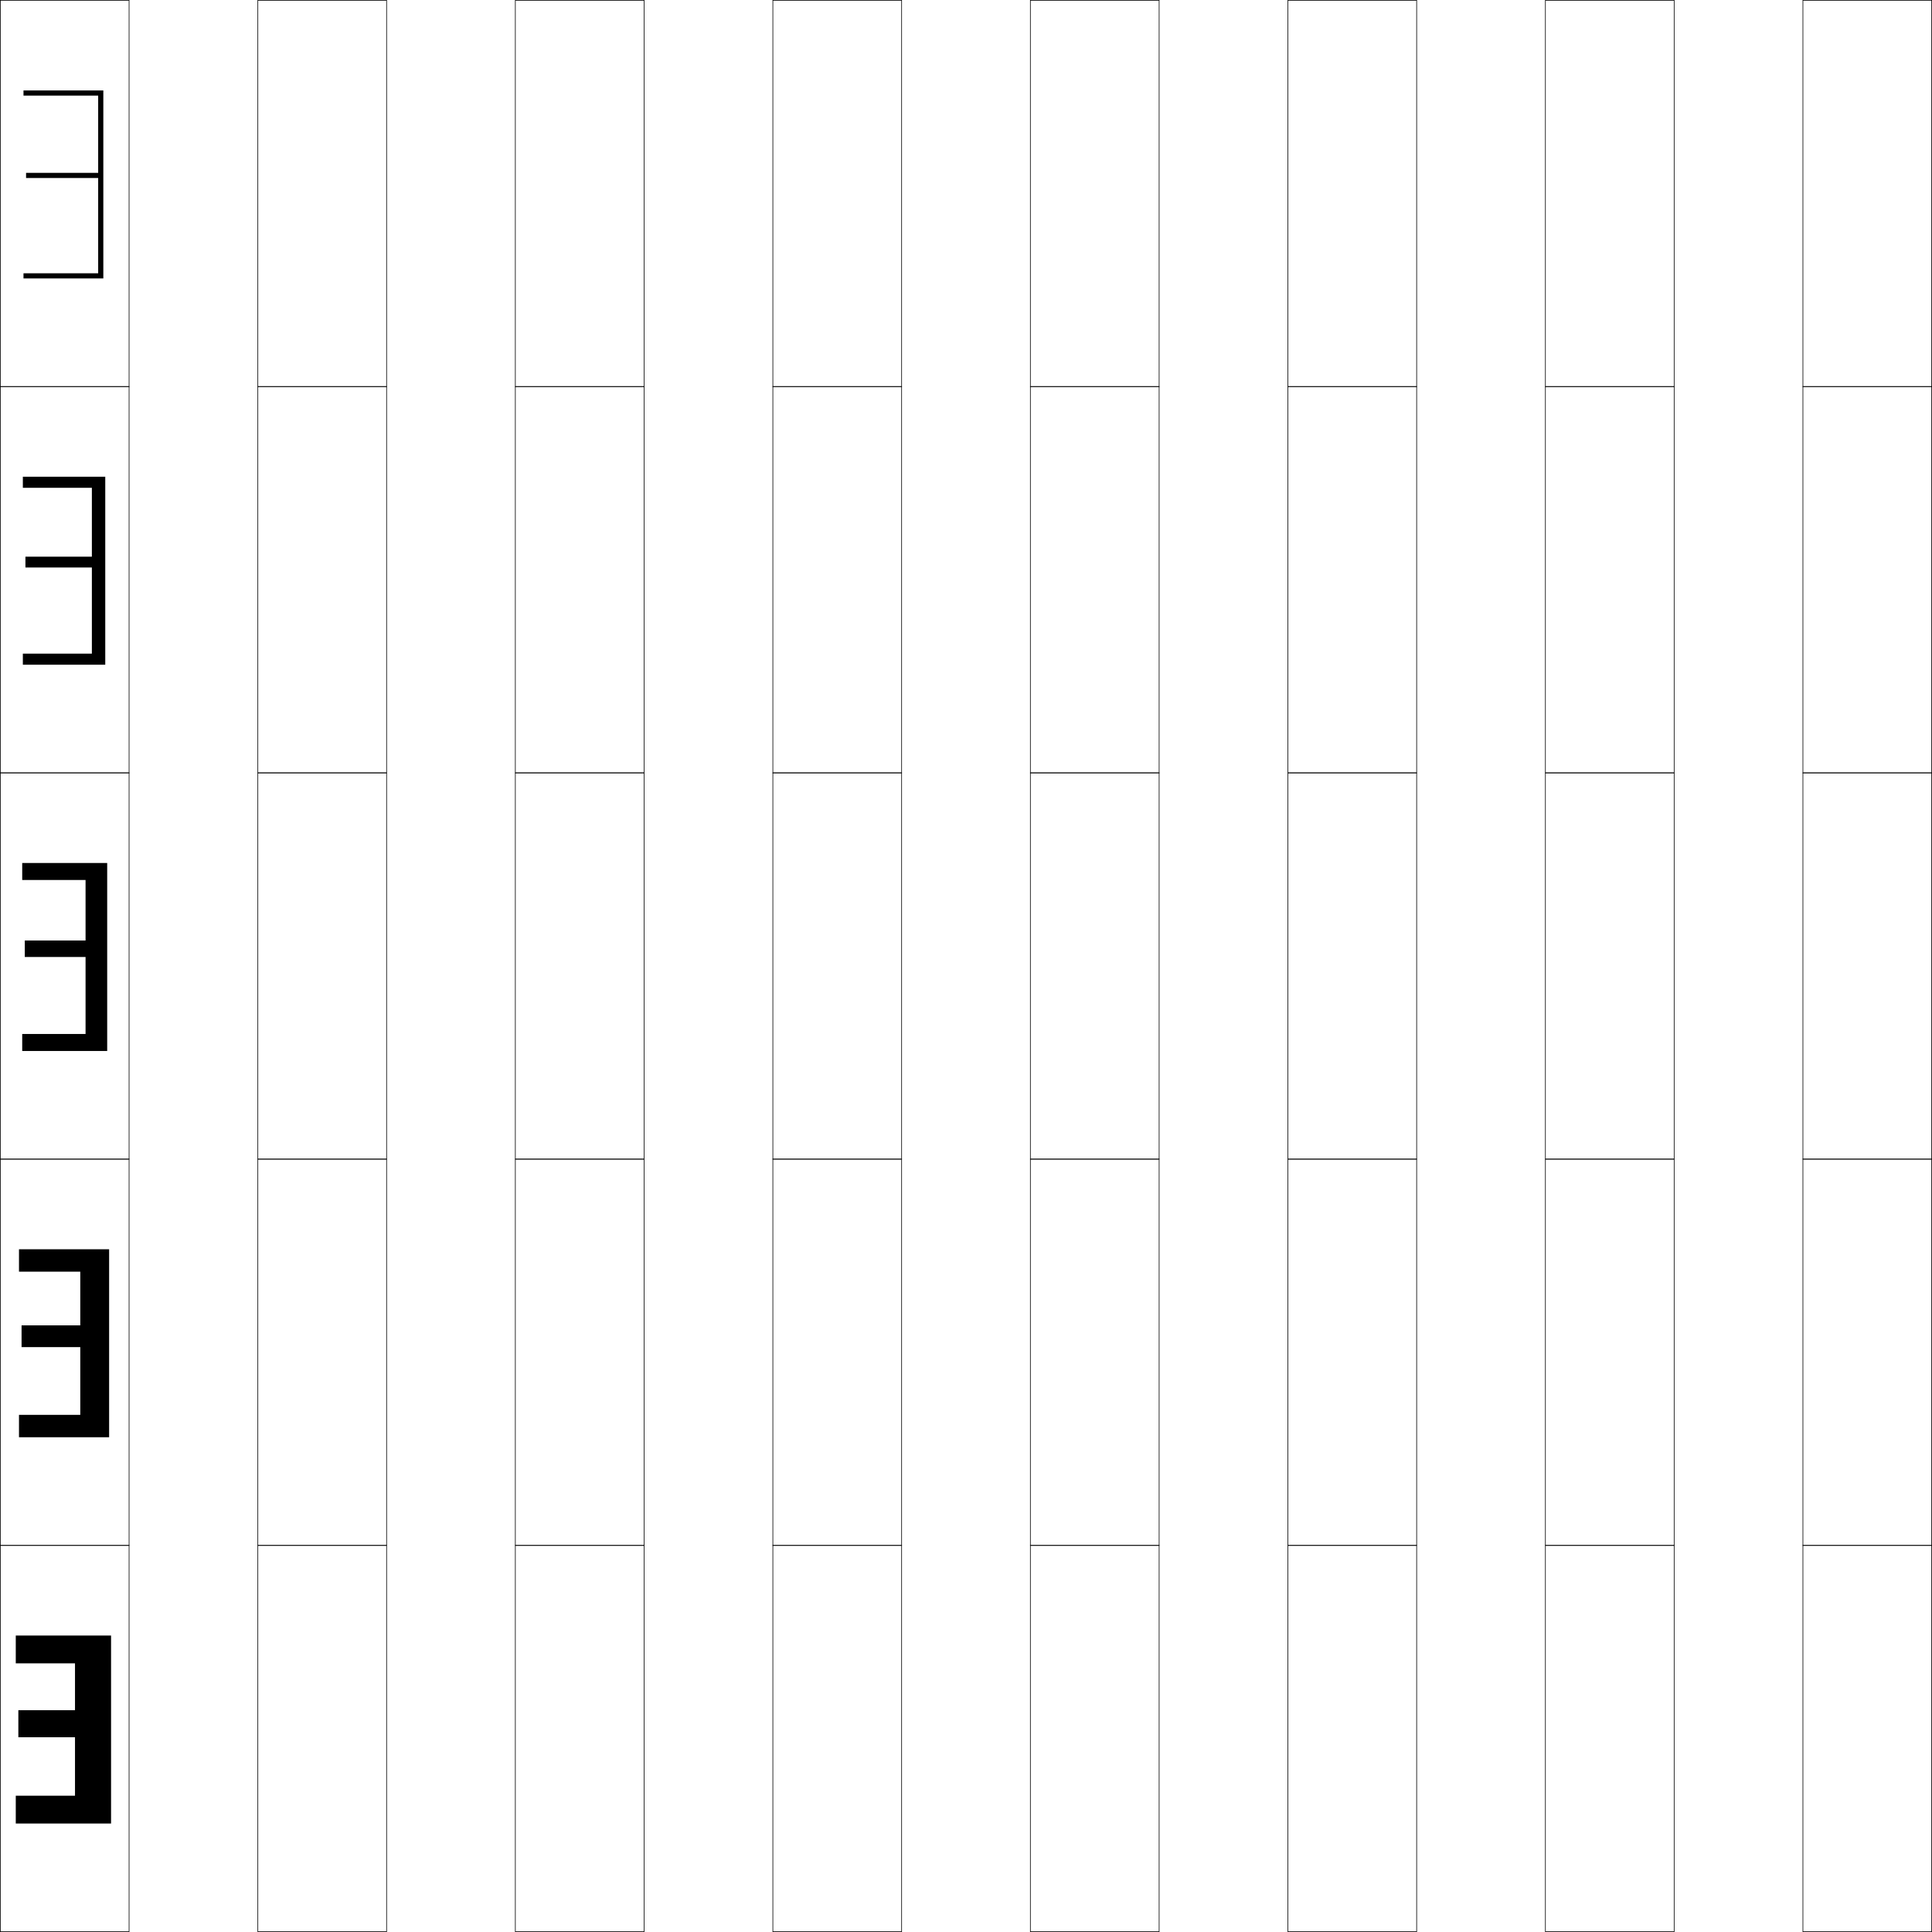
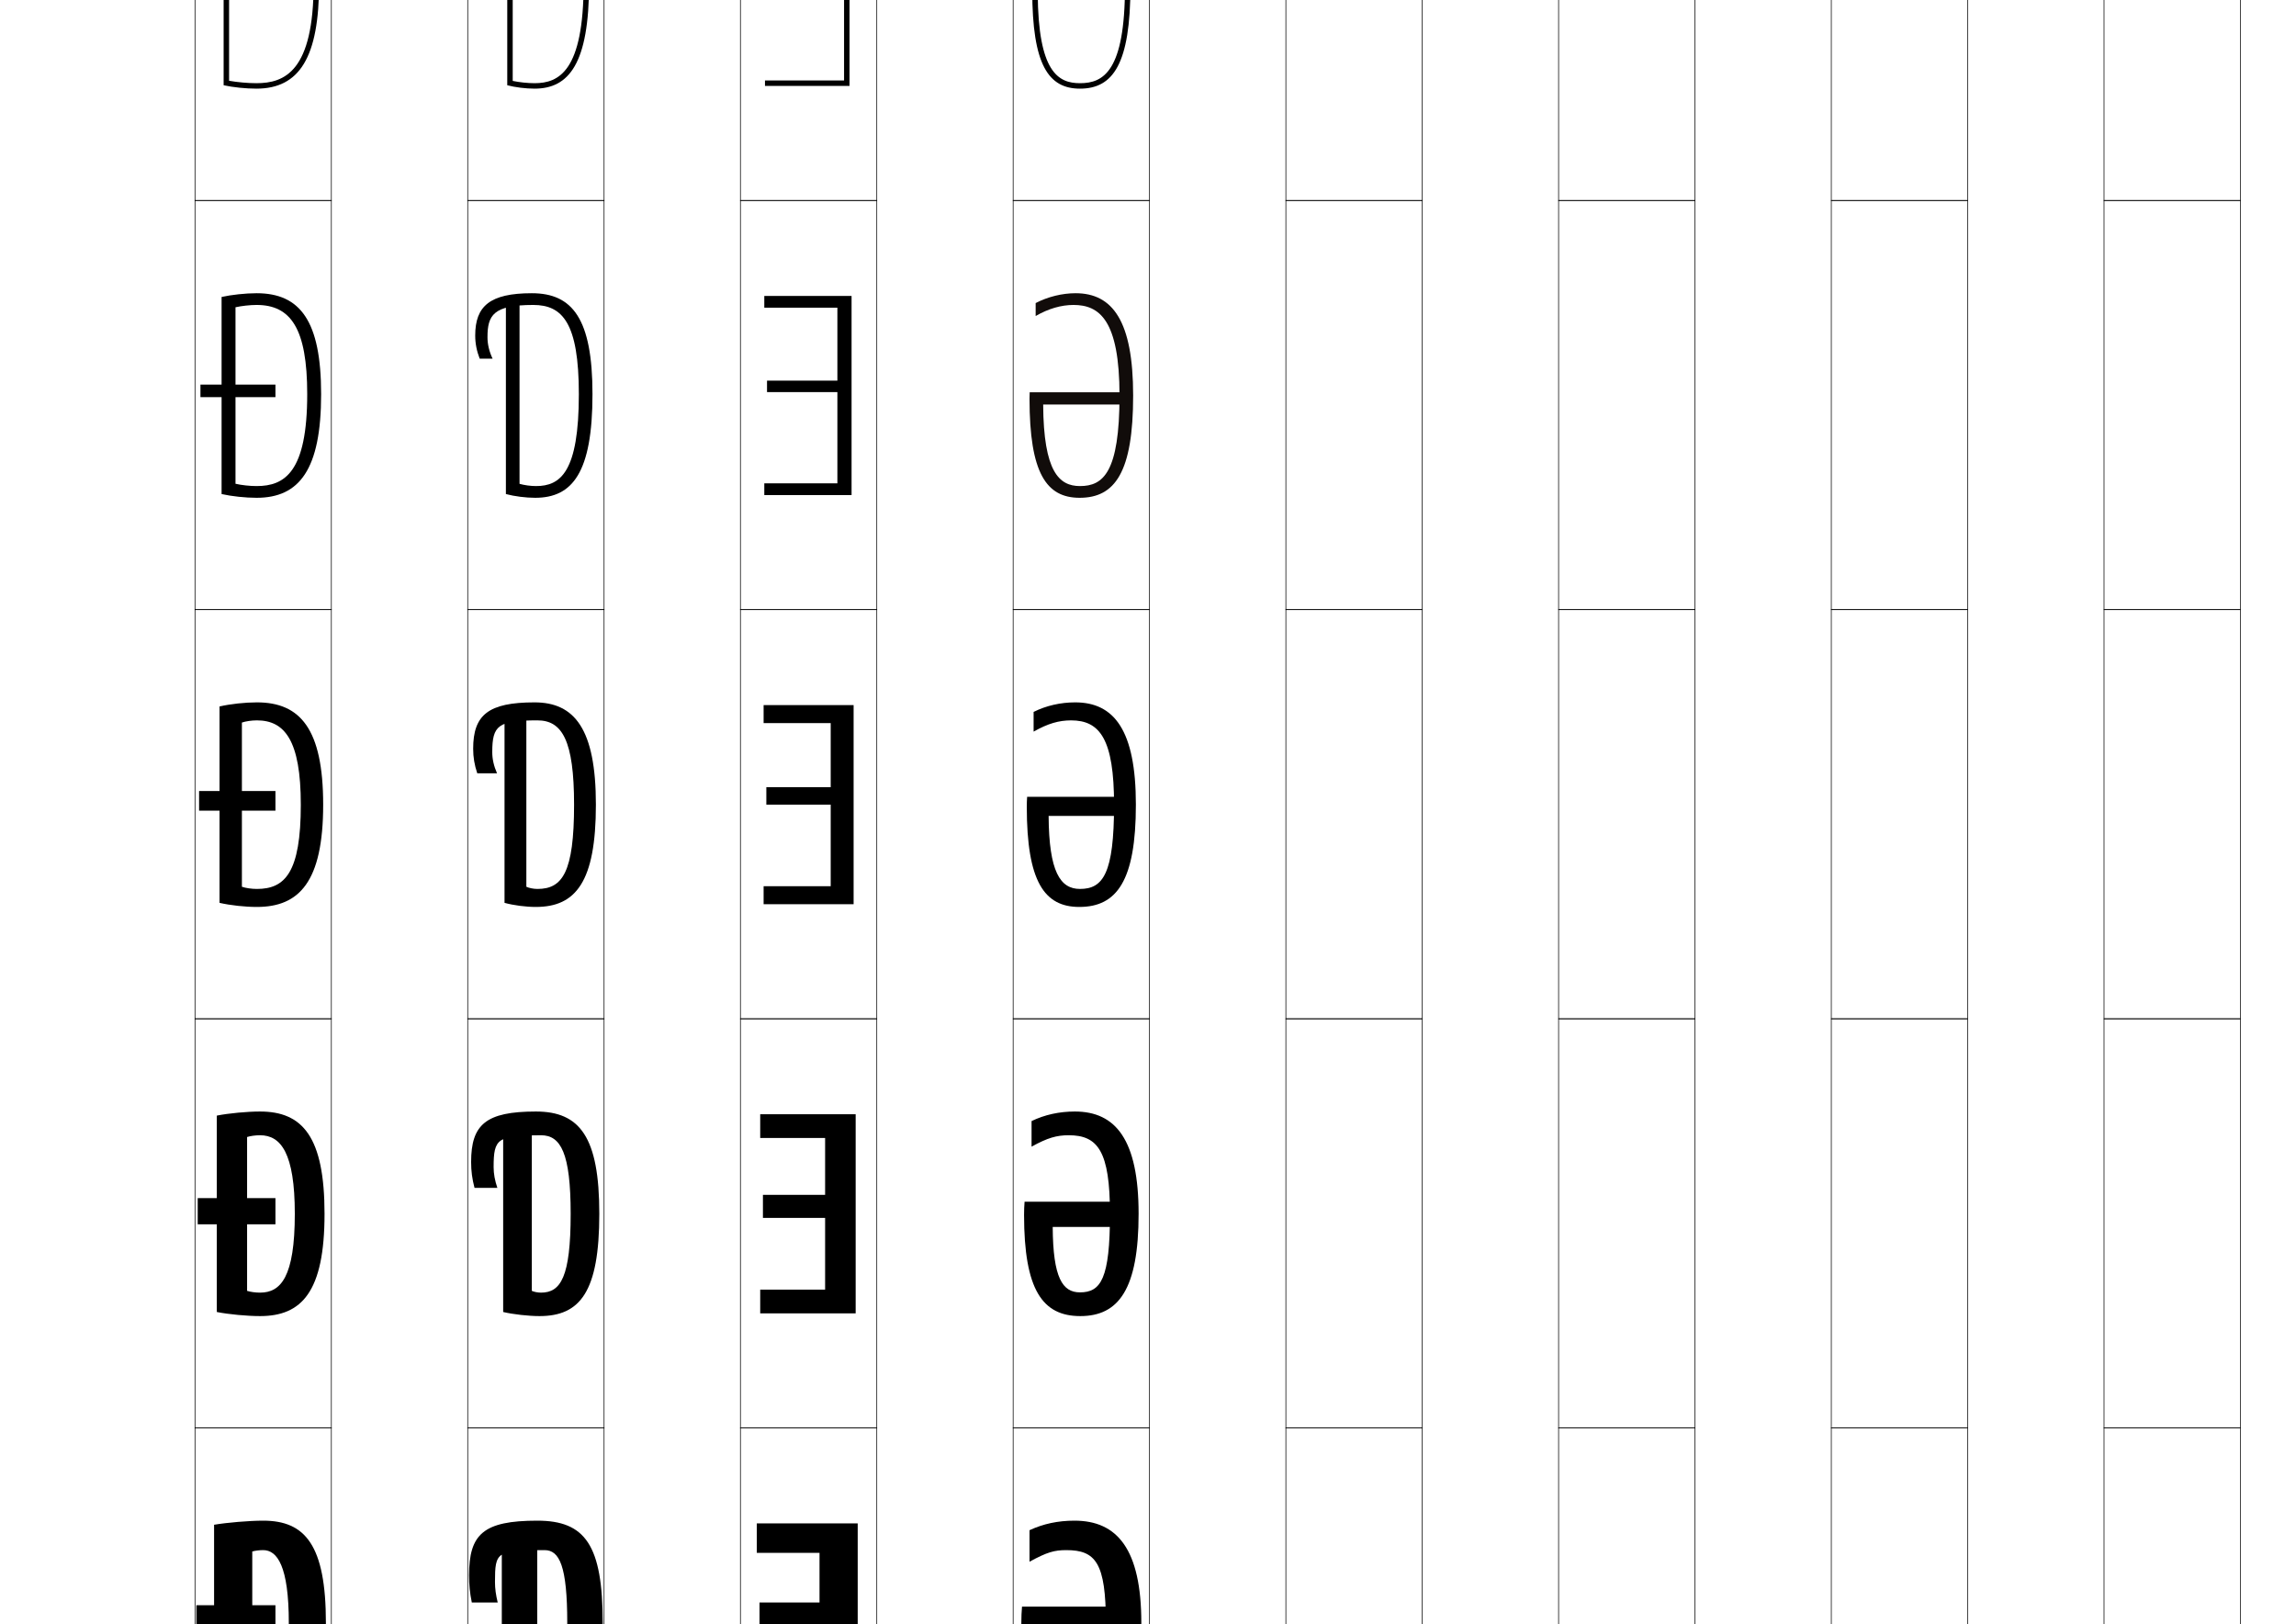
- <svg xmlns="http://www.w3.org/2000/svg" width="750.25" height="750.25" viewBox="0 0 750.25 750.25" overflow="visible" enable-background="new 0 0 750.25 750.25" xml:space="preserve">
-   <g id="レイヤー1">
+ <svg xmlns="http://www.w3.org/2000/svg" version="1.1" id="レイヤー1" x="0px" y="0px" width="841.89px" height="595.275px" viewBox="0 0 841.89 595.275" enable-background="new 0 0 841.89 595.275" xml:space="preserve">
+   <g>
+     <rect x="71.5" y="-76.5" fill="none" stroke="#000000" stroke-width="0.25" width="50" height="150" />
+     <rect x="171.5" y="-76.5" fill="none" stroke="#000000" stroke-width="0.25" width="50" height="150" />
+     <rect x="271.5" y="-76.5" fill="none" stroke="#000000" stroke-width="0.25" width="50" height="150" />
+     <rect x="371.5" y="-76.5" fill="none" stroke="#000000" stroke-width="0.25" width="50" height="150" />
+     <rect x="471.5" y="-76.5" fill="none" stroke="#000000" stroke-width="0.25" width="50" height="150" />
+     <rect x="571.5" y="-76.5" fill="none" stroke="#000000" stroke-width="0.25" width="50" height="150" />
+     <rect x="671.5" y="-76.5" fill="none" stroke="#000000" stroke-width="0.25" width="50" height="150" />
+     <rect x="71.5" y="73.5" fill="none" stroke="#000000" stroke-width="0.25" width="50" height="150" />
+     <rect x="171.5" y="73.5" fill="none" stroke="#000000" stroke-width="0.25" width="50" height="150" />
+     <rect x="271.5" y="73.5" fill="none" stroke="#000000" stroke-width="0.25" width="50" height="150" />
+     <rect x="371.5" y="73.5" fill="none" stroke="#000000" stroke-width="0.25" width="50" height="150" />
+     <rect x="471.5" y="73.5" fill="none" stroke="#000000" stroke-width="0.25" width="50" height="150" />
+     <rect x="571.5" y="73.5" fill="none" stroke="#000000" stroke-width="0.25" width="50" height="150" />
+     <rect x="671.5" y="73.5" fill="none" stroke="#000000" stroke-width="0.25" width="50" height="150" />
+     <rect x="71.5" y="223.5" fill="none" stroke="#000000" stroke-width="0.25" width="50" height="150" />
+     <rect x="171.5" y="223.5" fill="none" stroke="#000000" stroke-width="0.25" width="50" height="150" />
+     <rect x="271.5" y="223.5" fill="none" stroke="#000000" stroke-width="0.25" width="50" height="150" />
+     <rect x="371.5" y="223.5" fill="none" stroke="#000000" stroke-width="0.25" width="50" height="150" />
+     <rect x="471.5" y="223.5" fill="none" stroke="#000000" stroke-width="0.25" width="50" height="150" />
+     <rect x="571.5" y="223.5" fill="none" stroke="#000000" stroke-width="0.25" width="50" height="150" />
+     <rect x="671.5" y="223.5" fill="none" stroke="#000000" stroke-width="0.25" width="50" height="150" />
+     <rect x="71.5" y="373.5" fill="none" stroke="#000000" stroke-width="0.25" width="50" height="150" />
+     <rect x="171.5" y="373.5" fill="none" stroke="#000000" stroke-width="0.25" width="50" height="150" />
+     <rect x="271.5" y="373.5" fill="none" stroke="#000000" stroke-width="0.25" width="50" height="150" />
+     <rect x="371.5" y="373.5" fill="none" stroke="#000000" stroke-width="0.25" width="50" height="150" />
+     <rect x="471.5" y="373.5" fill="none" stroke="#000000" stroke-width="0.25" width="50" height="150" />
+     <rect x="571.5" y="373.5" fill="none" stroke="#000000" stroke-width="0.25" width="50" height="150" />
+     <rect x="671.5" y="373.5" fill="none" stroke="#000000" stroke-width="0.25" width="50" height="150" />
+     <rect x="71.5" y="523.5" fill="none" stroke="#000000" stroke-width="0.25" width="50" height="150" />
+     <rect x="171.5" y="523.5" fill="none" stroke="#000000" stroke-width="0.25" width="50" height="150" />
+     <rect x="271.5" y="523.5" fill="none" stroke="#000000" stroke-width="0.25" width="50" height="150" />
+     <rect x="371.5" y="523.5" fill="none" stroke="#000000" stroke-width="0.25" width="50" height="150" />
+     <rect x="471.5" y="523.5" fill="none" stroke="#000000" stroke-width="0.25" width="50" height="150" />
+     <rect x="571.5" y="523.5" fill="none" stroke="#000000" stroke-width="0.25" width="50" height="150" />
+     <rect x="671.5" y="523.5" fill="none" stroke="#000000" stroke-width="0.25" width="50" height="150" />
+     <rect x="771.5" y="-76.5" fill="none" stroke="#000000" stroke-width="0.25" width="50" height="150" />
+     <rect x="771.5" y="73.5" fill="none" stroke="#000000" stroke-width="0.25" width="50" height="150" />
+     <rect x="771.5" y="223.5" fill="none" stroke="#000000" stroke-width="0.25" width="50" height="150" />
+     <rect x="771.5" y="373.5" fill="none" stroke="#000000" stroke-width="0.25" width="50" height="150" />
+     <rect x="771.5" y="523.5" fill="none" stroke="#000000" stroke-width="0.25" width="50" height="150" />
+   </g>
+   <g>
+     <polygon points="300.5,569.301 277.5,569.301 277.5,558.5 314.5,558.5 314.5,631.5 277.5,631.5 277.5,620.7    300.5,620.7 300.5,598 278.5,598 278.5,587.5 300.5,587.5  " />
+     <polygon points="302.55,417.2 278.75,417.2 278.75,408.5 313.75,408.5 313.75,481.5 278.75,481.5    278.75,472.801 302.55,472.801 302.55,446.5 279.75,446.5 279.75,438.05 302.55,438.05  " />
+     <polygon points="304.6,265.1 280,265.1 280,258.5 313,258.5 313,331.5 280,331.5 280,324.9    304.6,324.9 304.6,295 281,295 281,288.6 304.6,288.6  " />
+     <polygon points="307.05,112.8 280.25,112.8 280.25,108.5 312.25,108.5 312.25,181.5 280.25,181.5    280.25,177.2 307.05,177.2 307.05,143.75 281.25,143.75 281.25,139.55 307.05,139.55  " />
+     <polygon points="309.5,-39.5 280.5,-39.5 280.5,-41.5 311.5,-41.5 311.5,31.5 280.5,31.5 280.5,29.5 309.5,29.5 309.5,-7.5    281.5,-7.5 281.5,-9.5 309.5,-9.5  " />
+   </g>
+   <g>
    <g>
-       <rect x="0.125" y="0.125" fill="none" stroke="#000000" stroke-width="0.25" width="50" height="150" />
-       <rect x="100.125" y="0.125" fill="none" stroke="#000000" stroke-width="0.25" width="50" height="150" />
-       <rect x="200.125" y="0.125" fill="none" stroke="#000000" stroke-width="0.25" width="50" height="150" />
-       <rect x="300.125" y="0.125" fill="none" stroke="#000000" stroke-width="0.25" width="50" height="150" />
-       <rect x="400.125" y="0.125" fill="none" stroke="#000000" stroke-width="0.25" width="50" height="150" />
-       <rect x="500.125" y="0.125" fill="none" stroke="#000000" stroke-width="0.25" width="50" height="150" />
-       <rect x="600.125" y="0.125" fill="none" stroke="#000000" stroke-width="0.25" width="50" height="150" />
-       <rect x="0.125" y="150.125" fill="none" stroke="#000000" stroke-width="0.25" width="50" height="150" />
-       <rect x="100.125" y="150.125" fill="none" stroke="#000000" stroke-width="0.25" width="50" height="150" />
-       <rect x="200.125" y="150.125" fill="none" stroke="#000000" stroke-width="0.25" width="50" height="150" />
-       <rect x="300.125" y="150.125" fill="none" stroke="#000000" stroke-width="0.25" width="50" height="150" />
-       <rect x="400.125" y="150.125" fill="none" stroke="#000000" stroke-width="0.25" width="50" height="150" />
-       <rect x="500.125" y="150.125" fill="none" stroke="#000000" stroke-width="0.25" width="50" height="150" />
-       <rect x="600.125" y="150.125" fill="none" stroke="#000000" stroke-width="0.25" width="50" height="150" />
-       <rect x="0.125" y="300.125" fill="none" stroke="#000000" stroke-width="0.25" width="50" height="150" />
-       <rect x="100.125" y="300.125" fill="none" stroke="#000000" stroke-width="0.25" width="50" height="150" />
-       <rect x="200.125" y="300.125" fill="none" stroke="#000000" stroke-width="0.25" width="50" height="150" />
-       <rect x="300.125" y="300.125" fill="none" stroke="#000000" stroke-width="0.25" width="50" height="150" />
-       <rect x="400.125" y="300.125" fill="none" stroke="#000000" stroke-width="0.25" width="50" height="150" />
-       <rect x="500.125" y="300.125" fill="none" stroke="#000000" stroke-width="0.25" width="50" height="150" />
-       <rect x="600.125" y="300.125" fill="none" stroke="#000000" stroke-width="0.25" width="50" height="150" />
-       <rect x="0.125" y="450.125" fill="none" stroke="#000000" stroke-width="0.25" width="50" height="150" />
-       <rect x="100.125" y="450.125" fill="none" stroke="#000000" stroke-width="0.25" width="50" height="150" />
-       <rect x="200.125" y="450.125" fill="none" stroke="#000000" stroke-width="0.25" width="50" height="150" />
-       <rect x="300.125" y="450.125" fill="none" stroke="#000000" stroke-width="0.25" width="50" height="150" />
-       <rect x="400.125" y="450.125" fill="none" stroke="#000000" stroke-width="0.25" width="50" height="150" />
-       <rect x="500.125" y="450.125" fill="none" stroke="#000000" stroke-width="0.25" width="50" height="150" />
-       <rect x="600.125" y="450.125" fill="none" stroke="#000000" stroke-width="0.25" width="50" height="150" />
-       <rect x="0.125" y="600.125" fill="none" stroke="#000000" stroke-width="0.25" width="50" height="150" />
-       <rect x="100.125" y="600.125" fill="none" stroke="#000000" stroke-width="0.25" width="50" height="150" />
-       <rect x="200.125" y="600.125" fill="none" stroke="#000000" stroke-width="0.25" width="50" height="150" />
-       <rect x="300.125" y="600.125" fill="none" stroke="#000000" stroke-width="0.25" width="50" height="150" />
-       <rect x="400.125" y="600.125" fill="none" stroke="#000000" stroke-width="0.25" width="50" height="150" />
-       <rect x="500.125" y="600.125" fill="none" stroke="#000000" stroke-width="0.25" width="50" height="150" />
-       <rect x="600.125" y="600.125" fill="none" stroke="#000000" stroke-width="0.25" width="50" height="150" />
-       <rect x="700.125" y="0.125" fill="none" stroke="#000000" stroke-width="0.25" width="50" height="150" />
-       <rect x="700.125" y="150.125" fill="none" stroke="#000000" stroke-width="0.25" width="50" height="150" />
-       <rect x="700.125" y="300.125" fill="none" stroke="#000000" stroke-width="0.25" width="50" height="150" />
-       <rect x="700.125" y="450.125" fill="none" stroke="#000000" stroke-width="0.25" width="50" height="150" />
-       <rect x="700.125" y="600.125" fill="none" stroke="#000000" stroke-width="0.25" width="50" height="150" />
+       <path d="M119.5,595h-13.6c0,21.497-4.494,26.9-9.4,26.9c-1.406,0-2.999-0.202-4-0.5    v-52.6c1-0.297,2.594-0.5,4-0.5c5.143,0,9.4,5.809,9.4,26.699H119.5    c0-28.58-7.607-37.5-23-37.5c-5.096,0-13.306,0.699-18,1.5v72c4.69,0.812,12.904,1.5,18,1.5    C111.496,632.5,119.5,624.043,119.5,595z" />
+       <rect x="72" y="588.5" width="29" height="12" />
    </g>
    <g>
-       <polygon points="29.125,645.926 6.125,645.926 6.125,635.125 43.125,635.125 43.125,708.125 6.125,708.125       6.125,697.325 29.125,697.325 29.125,674.625 7.125,674.625 7.125,664.125 29.125,664.125 " />
-       <polygon points="31.175,493.825 7.375,493.825 7.375,485.125 42.375,485.125 42.375,558.125 7.375,558.125       7.375,549.426 31.175,549.426 31.175,523.125 8.375,523.125 8.375,514.675 31.175,514.675 " />
-       <polygon points="33.225,341.725 8.625,341.725 8.625,335.125 41.625,335.125 41.625,408.125 8.625,408.125       8.625,401.525 33.225,401.525 33.225,371.625 9.625,371.625 9.625,365.225 33.225,365.225 " />
-       <polygon points="35.675,189.425 8.875,189.425 8.875,185.125 40.875,185.125 40.875,258.125 8.875,258.125       8.875,253.825 35.675,253.825 35.675,220.375 9.875,220.375 9.875,216.175 35.675,216.175 " />
-       <polygon points="38.125,37.125 9.125,37.125 9.125,35.125 40.125,35.125 40.125,108.125 9.125,108.125 9.125,106.125       38.125,106.125 38.125,69.125 10.125,69.125 10.125,67.125 38.125,67.125 " />
+       <path d="M119,445c0,28.7-8.417,37.5-23.65,37.5c-4.734,0-11.508-0.635-15.85-1.5v-72    c4.344-0.86,11.116-1.5,15.85-1.5C110.965,407.5,119,416.791,119,445h-10.9    c0-22.277-5.112-28.8-12.75-28.8c-1.67,0-3.562,0.265-4.75,0.649V473.25    c1.188,0.388,3.08,0.65,4.75,0.65c7.599,0,12.75-5.689,12.75-28.9H119z" />
+       <rect x="72.5" y="439.25" width="28.5" height="9.6" />
+     </g>
+     <g>
+       <path d="M118.5,295c0,28.357-8.829,37.5-24.3,37.5c-4.373,0-9.707-0.58-13.7-1.5v-72    c3.993-0.92,9.327-1.5,13.7-1.5C110.037,257.5,118.5,267.162,118.5,295h-8.2    c0-23.664-5.966-30.9-16.1-30.9c-1.934,0-4.125,0.325-5.5,0.8v60.201    c1.374,0.477,3.565,0.8,5.5,0.8c10.292,0,16.1-5.976,16.1-30.9H118.5z" />
+       <rect x="73" y="290" width="28" height="7.2" />
+     </g>
+     <g>
+       <path d="M112.65,144.5H117.75c0,27.672-8.003,38-23.65,38c-4.106,0-9.16-0.537-12.85-1.373    v-72.254C84.759,108.077,90.008,107.5,94.1,107.5c15.942,0,23.65,10.118,23.65,37    H112.65c0-24.084-6.025-32.7-18.55-32.7c-2.428,0-5.554,0.351-7.75,0.849    v64.707c2.215,0.509,5.216,0.845,7.75,0.845    C104.438,178.2,112.65,173.044,112.65,144.5z" />
+       <rect x="73.5" y="141" width="27.5" height="4.6" />
+     </g>
+     <g>
+       <path d="M115-6c0,32.164-10.615,36.5-21,36.5c-3.133,0-6.944-0.349-10-0.891v-69.212    C87.018-40.123,91.078-40.5,94-40.5C108.916-40.5,115-30.505,115-6h2c0-25.926-6.953-36.5-23-36.5    c-3.811,0-8.975,0.574-12,1.246v72.508C85.387,32.007,90.161,32.5,94,32.5    c15.822,0,23-11.514,23-38.5H115z" />
+       <rect x="74" y="-8" width="27" height="2" />
    </g>
  </g>
+   <g>
+     <path d="M199.683,568.301C205.144,568.301,208,574.109,208,595   c0,21.497-3.014,26.9-8.317,26.9c-0.943,0-2.011-0.202-2.683-0.5V565.5h-13V631   c3.944,0.812,10.852,1.5,15.137,1.5C214.27,632.5,221,624.043,221,595   c0-28.583-6.396-37.5-24-37.5c-19.875,0-25,5.019-25,20c0,3.591,0.275,6.418,1,10h9.5   c-0.689-2.825-1-5.104-1-7.5C181.5,568.849,182.094,568.301,199.683,568.301z" />
+     <path d="M198.38,416.2C182.372,416.2,181,417.392,181,427.875   c0,2.464,0.444,4.887,1.375,7.625H174c-0.877-3.332-1.25-6.135-1.25-9.5   c0-13.689,5.339-18.5,23.75-18.5c16.113,0,23.25,9.289,23.25,37.5c0,28.699-7.062,37.5-21.945,37.5   c-3.973,0-9.661-0.635-13.305-1.5v-67.125H195v59.375   c0.846,0.388,2.192,0.65,3.38,0.65C205.59,473.9,209.25,468.211,209.25,445   C209.25,422.723,205.61,416.2,198.38,416.2z" />
+     <path d="M197.078,264.1c-14.428,0-16.578,1.835-16.578,11.65c0,2.531,0.578,5.1,1.75,7.75   H175c-1.03-3.081-1.5-5.861-1.5-9c0-12.397,5.553-17,22.5-17c14.622,0,22.5,9.661,22.5,37.5   c0,28.356-7.394,37.5-22.026,37.5C192.812,332.5,188.344,331.92,185,331v-68.75h8v62.851   c1.02,0.477,2.645,0.8,4.078,0.8C206.193,325.9,210.5,319.925,210.5,295   C210.5,271.336,206.076,264.1,197.078,264.1z" />
+     <path d="M185.5,181.127V110.625h5v66.757c1.745,0.493,4.071,0.818,6.039,0.818   c9.008,0,15.711-5.156,15.711-33.7c0-26.196-6.038-32.7-16.711-32.7   c-14.684,0-16.789,3.801-16.789,11.825c0,2.599,0.63,5.244,1.875,7.875h-4.73   C174.787,128.646,174.25,125.913,174.25,123c0-10.79,5.393-15.5,20.75-15.5   c14.888,0,22.25,9.308,22.25,37c0,28.852-7.39,38-21.013,38   C192.807,182.5,188.583,181.963,185.5,181.127z" />
+     <path d="M177-28.5c0-6.232,2.06-12,17-12c12.348,0,20,5.771,20,34.5c0,32.163-9.1,36.5-18,36.5   c-2.503,0-5.53-0.326-8-0.836V-41h-2v72.254C188.822,32.007,192.801,32.5,196,32.5   c12.614,0,20-9.153,20-38.5c0-27.546-6.846-36.5-22-36.5c-13.767,0-19,4.818-19,14   c0,2.687,0.604,5.372,1.789,8H179C177.683-23.111,177-25.833,177-28.5z" />
+   </g>
+   <g>
+     <path d="M405.5,595c0,22.309-2.633,26.7-9.5,26.7c-5.543,0-8.41-4.277-8.5-21.2h23V589   h-35.75c-0.163,1.726-0.25,3.92-0.25,6c0,27.57,7.106,37.5,22,37.5c14.311,0,22-10.055,22-37.5   c0-27.094-8.866-37.5-24.5-37.5c-6.097,0-11.49,1.167-16.5,3.5v11.55   c6.419-3.499,9.067-4.25,13.5-4.25C401.752,568.3,405.5,572.952,405.5,595z" />
+     <path d="M407,445c0,23.797-3.329,28.801-11,28.801c-6.378,0-9.891-5.26-9.998-23.988   h25.233v-9.25H375.688c-0.123,1.357-0.188,3.252-0.188,4.812c0,27.549,6.798,37.125,20.625,37.125   c14.036,0,21.375-9.818,21.375-37.5c0-27.188-8.418-37.5-23.375-37.5   c-5.699,0-11.056,1.174-15.875,3.5v9.387c5.833-3.235,9.177-4.188,13.625-4.188   C402.525,416.199,407,421.958,407,445z" />
+     <path d="M408.5,295c0,25.284-4.024,30.9-12.5,30.9c-7.214,0-11.372-6.241-11.496-26.775   h27.467v-7H376.625c-0.082,0.988-0.125,2.585-0.125,3.625c0,27.528,6.489,36.75,19.25,36.75   c13.761,0,20.75-9.582,20.75-37.5c0-27.283-7.97-37.5-22.25-37.5c-5.301,0-10.622,1.182-15.25,3.5   v7.225c5.246-2.973,9.286-4.125,13.75-4.125C403.299,264.1,408.5,270.964,408.5,295z" />
+     <path fill="#110C0A" d="M379.75,115.862c4.659-2.71,9.396-4.062,13.875-4.062   c9.465,0,16.875,5.45,16.875,33.2c0,28.242-5.978,33.2-14.5,33.2   c-7.586,0-13.348-5.142-13.494-29.888h30.2v-4.5H377.562   c-0.041,0.494-0.062,1.792-0.062,2.312c0,27.441,6.237,36.375,18.375,36.375   c12.946,0,19.625-9.318,19.625-37.5c0-27.359-7.541-37.5-21.125-37.5   c-4.902,0-10.188,1.299-14.625,3.609V115.862z" />
+     <path d="M413.441-4.5H378.5v1c0,27.354,5.984,36,17.5,36c12.132,0,18.5-9.055,18.5-37.5   c0-27.435-7.111-37.5-20-37.5c-4.504,0-9.754,1.416-14,3.718V-36.5c4.072-2.447,9.506-4,14-4   c8.381,0,18,4.035,18,35.5c0,31.199-7.931,35.5-16.5,35.5c-7.958,0-15.324-4.043-15.492-33   h32.934V-4.5z" />
+   </g>
</svg>
